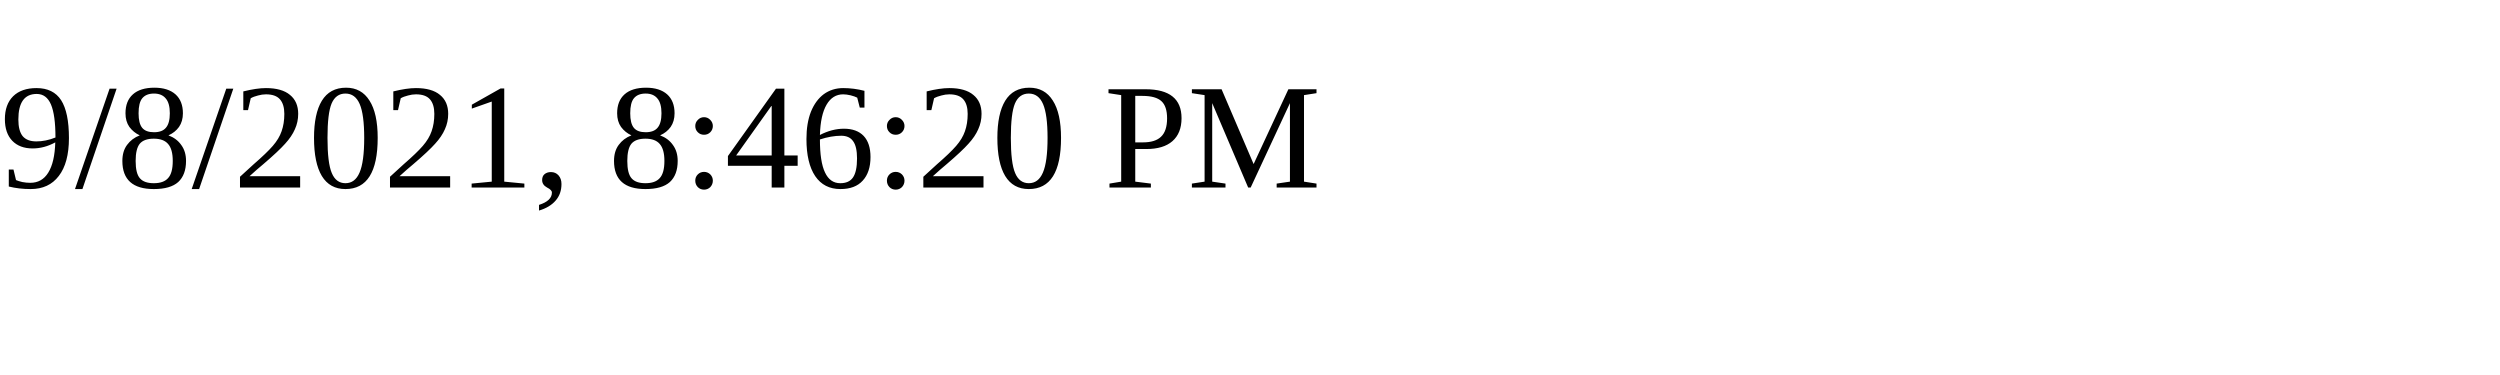
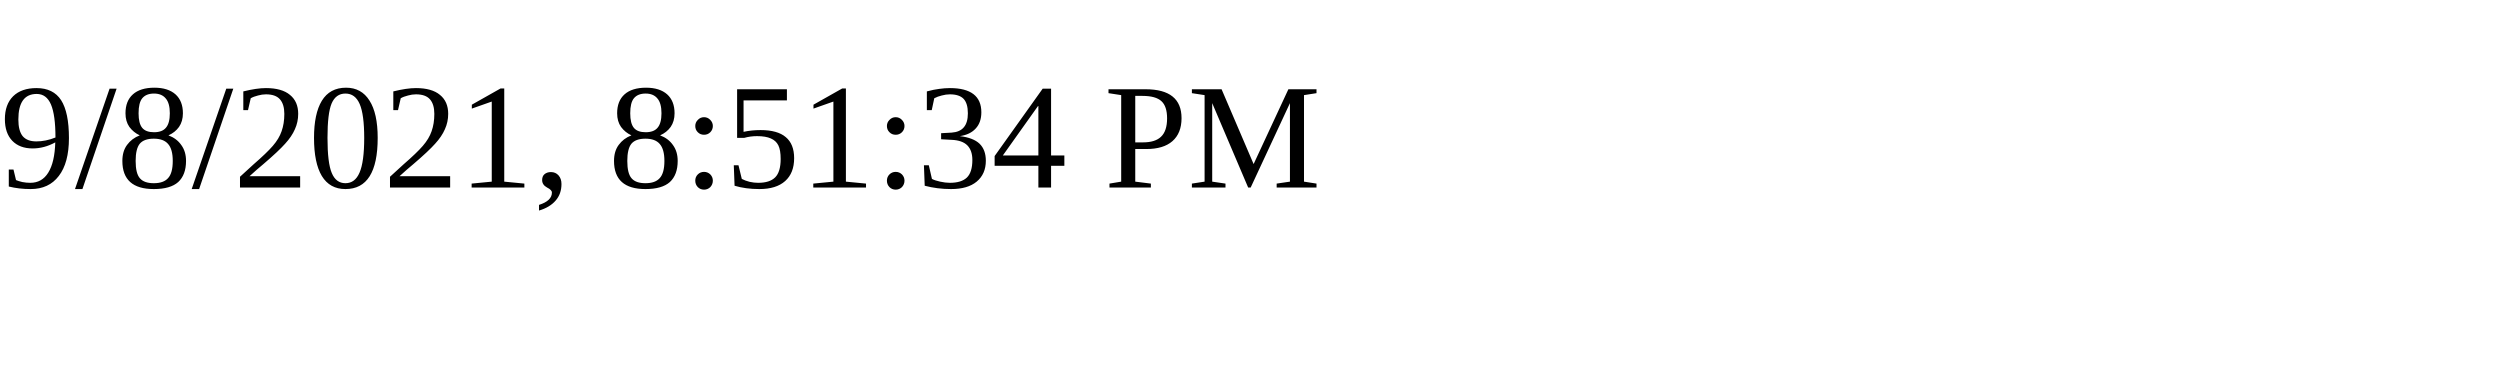
<svg xmlns="http://www.w3.org/2000/svg" height="30" width="200">
-   <text x="0" y="15">9/8/2021, 8:46:20 PM</text>
+   <text x="0" y="15">9/8/2021, 8:51:34 PM</text>
</svg>
